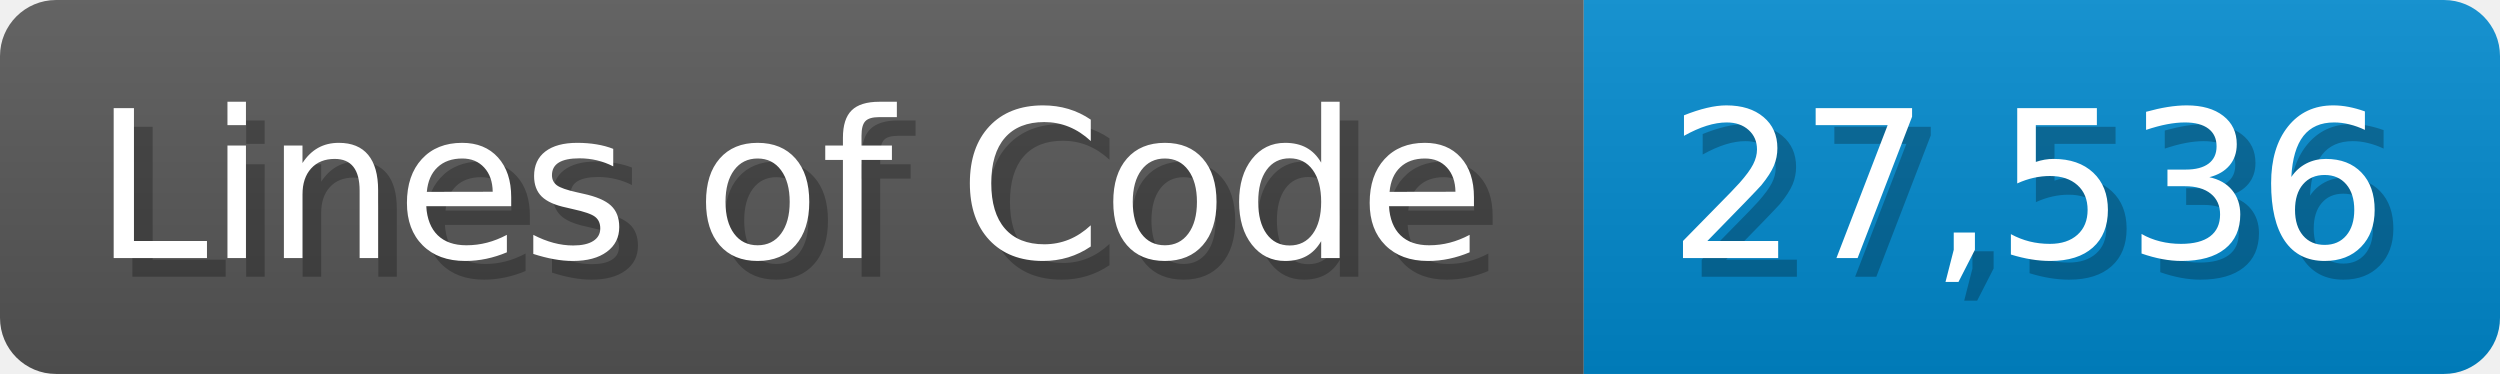
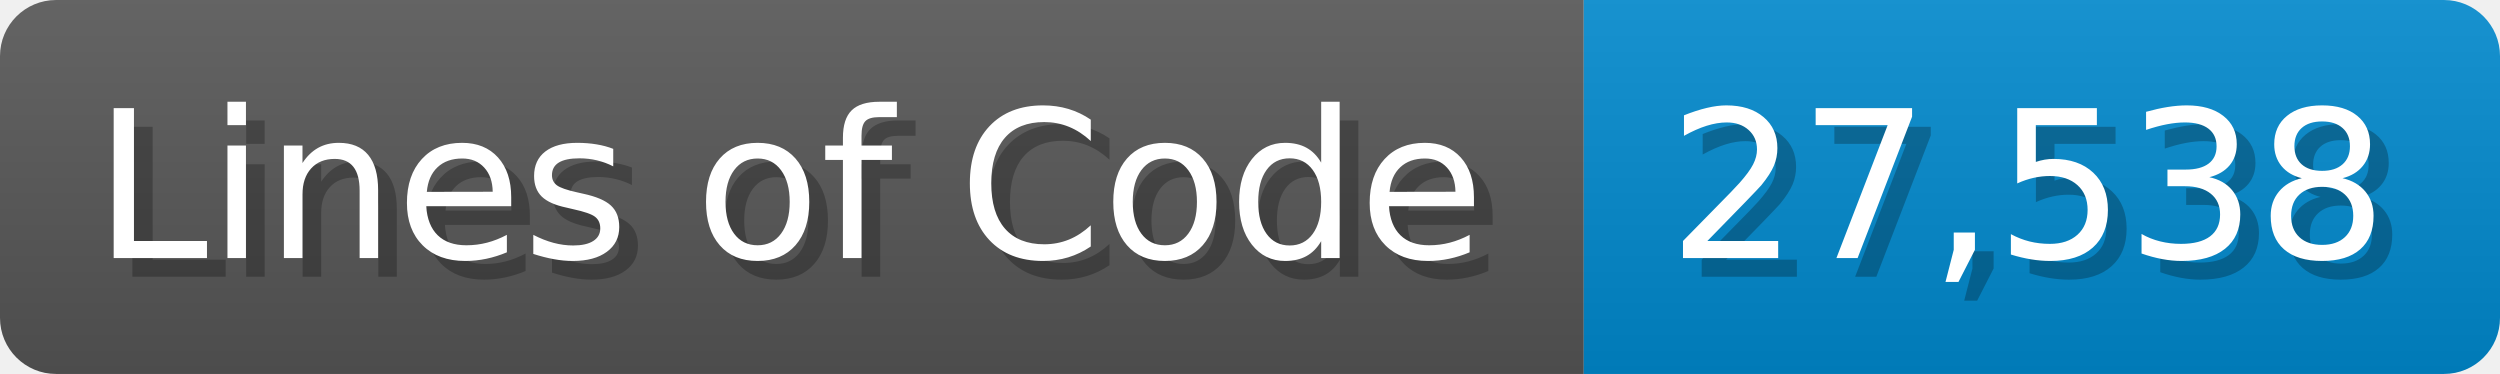
<svg xmlns="http://www.w3.org/2000/svg" width="133.7" height="20" viewBox="0 0 1337 200">
  <linearGradient id="a" x2="0" y2="100%">
    <stop offset="0" stop-opacity=".1" stop-color="#EEE" />
    <stop offset="1" stop-opacity=".1" />
  </linearGradient>
  <mask id="m">
    <rect width="1337" height="200" rx="30" fill="#FFF" />
  </mask>
  <g mask="url(#m)">
    <rect width="847" height="200" fill="#555" />
    <rect width="490" height="200" fill="#08C" x="847" />
    <rect width="1337" height="200" fill="url(#a)" />
  </g>
  <g fill="#fff" text-anchor="start" font-family="Verdana,DejaVu Sans,sans-serif" font-size="110">
    <text x="60" y="148" textLength="747" fill="#000" opacity="0.25">Lines of Code</text>
    <text x="50" y="138" textLength="747">Lines of Code</text>
-     <text x="902" y="148" textLength="390" fill="#000" opacity="0.25">27,536</text>
-     <text x="892" y="138" textLength="390">27,536</text>
+     <text x="902" y="148" textLength="390" fill="#000" opacity="0.25">27,538</text>
+     <text x="892" y="138" textLength="390">27,538</text>
  </g>
</svg>
